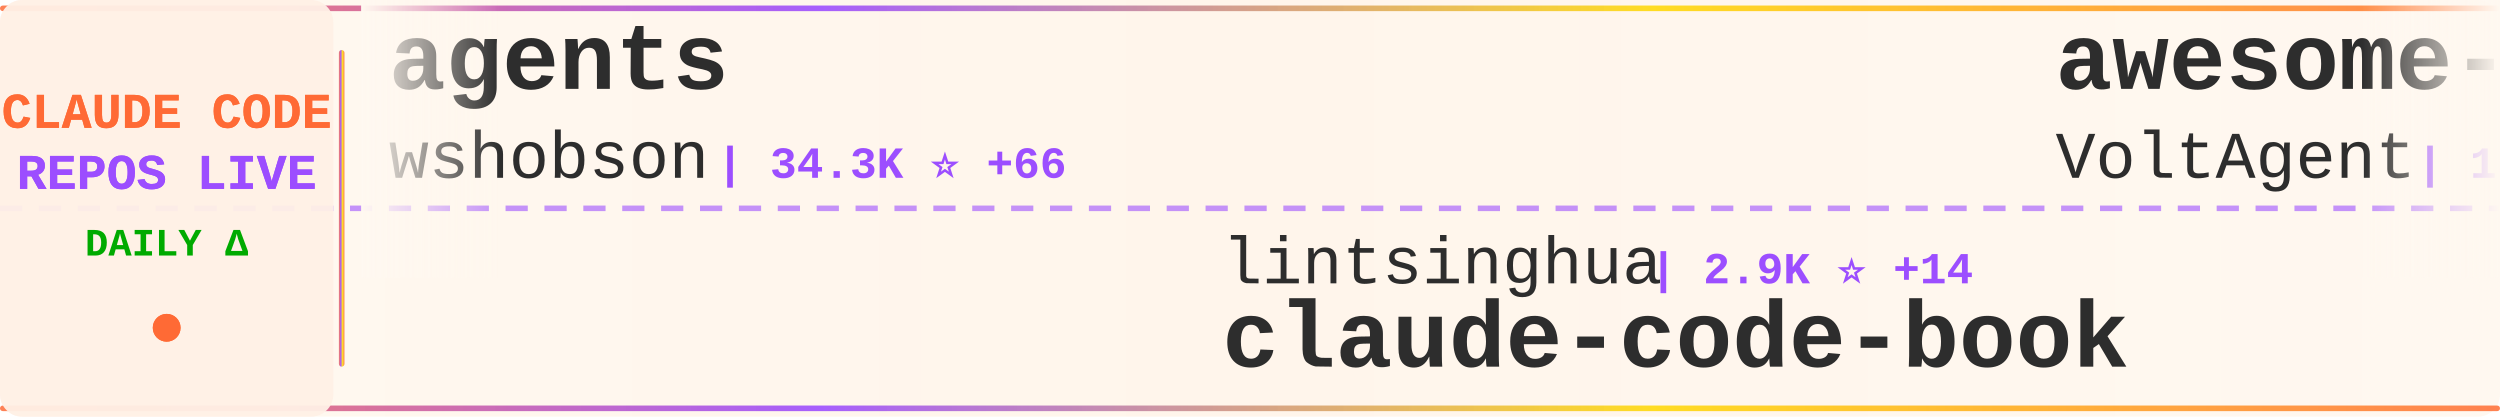
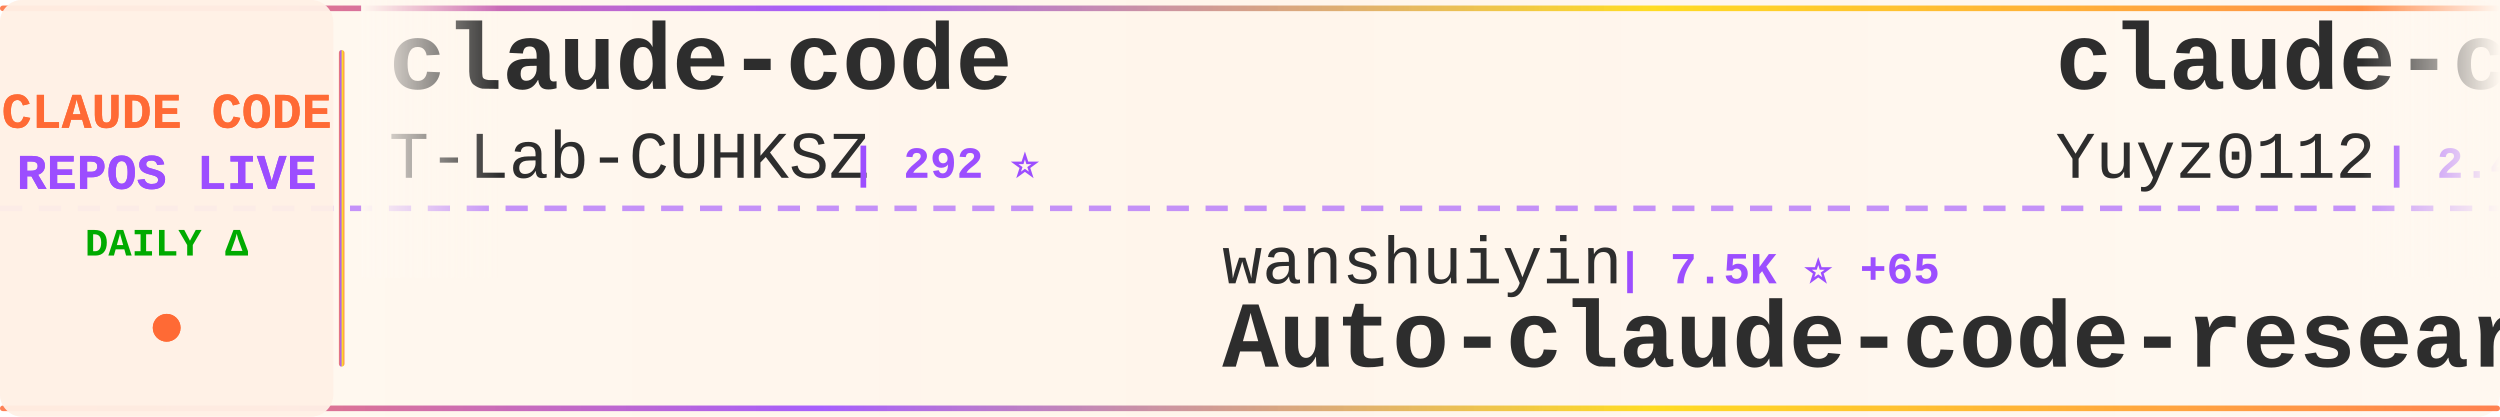
<svg xmlns="http://www.w3.org/2000/svg" width="900" height="150">
  <defs>
    <linearGradient id="tickerBg" x1="0%" y1="0%" x2="100%" y2="0%">
      <stop offset="0%" style="stop-color:#fff8f0;stop-opacity:0.98" />
      <stop offset="50%" style="stop-color:#fff5eb;stop-opacity:1" />
      <stop offset="100%" style="stop-color:#fff8f0;stop-opacity:0.98" />
    </linearGradient>
    <linearGradient id="borderGrad" x1="0%" y1="0%" x2="100%" y2="0%">
      <stop offset="0%" style="stop-color:#FF6B35;stop-opacity:0.85">
        <animate attributeName="stop-opacity" values="0.85;1;0.85" dur="2s" repeatCount="indefinite" />
      </stop>
      <stop offset="33%" style="stop-color:#9C4EFF;stop-opacity:0.9">
        <animate attributeName="stop-opacity" values="0.9;1;0.9" dur="2.2s" repeatCount="indefinite" />
      </stop>
      <stop offset="66%" style="stop-color:#FFD700;stop-opacity:0.85">
        <animate attributeName="stop-opacity" values="0.85;1;0.85" dur="1.8s" repeatCount="indefinite" />
      </stop>
      <stop offset="100%" style="stop-color:#FF6B35;stop-opacity:0.85">
        <animate attributeName="stop-opacity" values="0.85;1;0.85" dur="2s" repeatCount="indefinite" />
      </stop>
    </linearGradient>
    <filter id="textGlow">
      <feGaussianBlur stdDeviation="0.15" result="coloredBlur" />
      <feMerge>
        <feMergeNode in="coloredBlur" />
        <feMergeNode in="SourceGraphic" />
      </feMerge>
    </filter>
    <filter id="metricGlow">
      <feGaussianBlur stdDeviation="0.2" result="coloredBlur" />
      <feMerge>
        <feMergeNode in="coloredBlur" />
        <feMergeNode in="SourceGraphic" />
      </feMerge>
    </filter>
    <linearGradient id="leftFade" x1="0%" y1="0%" x2="100%" y2="0%">
      <stop offset="0%" style="stop-color:#fff8f0;stop-opacity:1" />
      <stop offset="100%" style="stop-color:#fff8f0;stop-opacity:0" />
    </linearGradient>
    <linearGradient id="rightFade" x1="0%" y1="0%" x2="100%" y2="0%">
      <stop offset="0%" style="stop-color:#fff8f0;stop-opacity:0" />
      <stop offset="100%" style="stop-color:#fff8f0;stop-opacity:1" />
    </linearGradient>
  </defs>
  <rect width="900" height="150" fill="url(#tickerBg)" rx="8" />
  <rect x="0" y="2" width="900" height="2" fill="url(#borderGrad)" rx="1" />
  <rect x="0" y="146" width="900" height="2" fill="url(#borderGrad)" rx="1" />
  <line x1="0" y1="75" x2="900" y2="75" stroke="#9C4EFF" stroke-width="2" stroke-dasharray="8 6" opacity="0.6" />
  <rect x="0" y="0" width="120" height="150" fill="#fff0e6" opacity="0.95" rx="8" />
  <text x="60" y="46" font-family="'Courier New', monospace" font-size="18" font-weight="bold" fill="#FF6B35" text-anchor="middle" filter="url(#textGlow)">
    CLAUDE CODE
  </text>
  <text x="60" y="68" font-family="'Courier New', monospace" font-size="18" font-weight="bold" fill="#9C4EFF" text-anchor="middle" filter="url(#textGlow)">
    REPOS LIVE
  </text>
  <text x="60" y="92" font-family="'Courier New', monospace" font-size="14" font-weight="bold" fill="#00aa00" text-anchor="middle">
    DAILY Δ
  </text>
  <circle cx="60" cy="118" r="5" fill="#FF6B35" filter="url(#metricGlow)">
    <animate attributeName="r" values="4;6;4" dur="1.5s" repeatCount="indefinite" />
    <animate attributeName="opacity" values="0.6;1;0.6" dur="1.5s" repeatCount="indefinite" />
  </circle>
  <rect x="122" y="18" width="2" height="114" fill="url(#borderGrad)" rx="1" />
  <clipPath id="tickerClip">
    <rect x="130" y="0" width="770" height="150" />
  </clipPath>
  <g clip-path="url(#tickerClip)">
    <g id="tickerItems">
      <animateTransform attributeName="transform" attributeType="XML" type="translate" from="0 0" to="-3000 0" dur="54s" repeatCount="indefinite" />
      <g transform="translate(0, 0)">
-         <text x="140" y="32" font-family="'Courier New', monospace" font-size="34" font-weight="bold" fill="#2d2d2d">agents</text>
-         <text x="140" y="64" font-family="'Courier New', monospace" font-size="24" font-weight="normal" fill="#2d2d2d" opacity="1.0">wshobson</text>
-         <text x="258" y="64" font-family="'Courier New', monospace" font-size="16" font-weight="bold" fill="#9C4EFF"> | 34.3K ⭐ +66</text>
+         <text x="140" y="32" font-family="'Courier New', monospace" font-size="34" font-weight="bold" fill="#2d2d2d">claude-code</text>
+         <text x="140" y="64" font-family="'Courier New', monospace" font-size="24" font-weight="normal" fill="#2d2d2d" opacity="1.0">T-Lab-CUHKSZ</text>
+         <text x="306" y="64" font-family="'Courier New', monospace" font-size="16" font-weight="bold" fill="#9C4EFF"> | 292 ⭐</text>
      </g>
      <g transform="translate(300, 0)">
-         <text x="140" y="102" font-family="'Courier New', monospace" font-size="24" font-weight="normal" fill="#2d2d2d" opacity="1.0">lintsinghua</text>
-         <text x="294" y="102" font-family="'Courier New', monospace" font-size="16" font-weight="bold" fill="#9C4EFF"> | 2.9K ⭐ +14</text>
-         <text x="140" y="132" font-family="'Courier New', monospace" font-size="34" font-weight="bold" fill="#2d2d2d">claude-code-book</text>
+         <text x="140" y="102" font-family="'Courier New', monospace" font-size="24" font-weight="normal" fill="#2d2d2d" opacity="1.0">wanshuiyin</text>
+         <text x="282" y="102" font-family="'Courier New', monospace" font-size="16" font-weight="bold" fill="#9C4EFF"> | 7.5K ⭐ +65</text>
+         <text x="140" y="132" font-family="'Courier New', monospace" font-size="34" font-weight="bold" fill="#2d2d2d">Auto-claude-code-researc...</text>
      </g>
      <g transform="translate(600, 0)">
-         <text x="140" y="32" font-family="'Courier New', monospace" font-size="34" font-weight="bold" fill="#2d2d2d">awesome-claude-code-suba...</text>
-         <text x="140" y="64" font-family="'Courier New', monospace" font-size="24" font-weight="normal" fill="#2d2d2d" opacity="1.0">VoltAgent</text>
-         <text x="270" y="64" font-family="'Courier New', monospace" font-size="16" font-weight="bold" fill="#9C4EFF"> | 18.3K ⭐ +131</text>
+         <text x="140" y="32" font-family="'Courier New', monospace" font-size="34" font-weight="bold" fill="#2d2d2d">claude-code-reverse</text>
+         <text x="140" y="64" font-family="'Courier New', monospace" font-size="24" font-weight="normal" fill="#2d2d2d" opacity="1.0">Yuyz0112</text>
+         <text x="258" y="64" font-family="'Courier New', monospace" font-size="16" font-weight="bold" fill="#9C4EFF"> | 2.4K ⭐</text>
      </g>
      <g transform="translate(900, 0)">
-         <text x="140" y="102" font-family="'Courier New', monospace" font-size="24" font-weight="normal" fill="#2d2d2d" opacity="1.0">chauncygu</text>
-         <text x="270" y="102" font-family="'Courier New', monospace" font-size="16" font-weight="bold" fill="#9C4EFF"> | 2.3K ⭐ +18</text>
-         <text x="140" y="132" font-family="'Courier New', monospace" font-size="34" font-weight="bold" fill="#2d2d2d">collection-claude-code-s...</text>
+         <text x="140" y="102" font-family="'Courier New', monospace" font-size="24" font-weight="normal" fill="#2d2d2d" opacity="1.0">shareAI-lab</text>
+         <text x="294" y="102" font-family="'Courier New', monospace" font-size="16" font-weight="bold" fill="#9C4EFF"> | 56.4K ⭐ +204</text>
+         <text x="140" y="132" font-family="'Courier New', monospace" font-size="34" font-weight="bold" fill="#2d2d2d">learn-claude-code</text>
      </g>
      <g transform="translate(1200, 0)">
        <text x="140" y="32" font-family="'Courier New', monospace" font-size="34" font-weight="bold" fill="#2d2d2d">claude-code</text>
-         <text x="140" y="64" font-family="'Courier New', monospace" font-size="24" font-weight="normal" fill="#2d2d2d" opacity="1.0">mehmoodosman</text>
-         <text x="306" y="64" font-family="'Courier New', monospace" font-size="16" font-weight="bold" fill="#9C4EFF"> | 167 ⭐ +1</text>
+         <text x="140" y="64" font-family="'Courier New', monospace" font-size="24" font-weight="normal" fill="#2d2d2d" opacity="1.0">VineeTagarwaL-code</text>
+         <text x="378" y="64" font-family="'Courier New', monospace" font-size="16" font-weight="bold" fill="#9C4EFF"> | 273 ⭐</text>
      </g>
      <g transform="translate(1500, 0)">
-         <text x="140" y="102" font-family="'Courier New', monospace" font-size="24" font-weight="normal" fill="#2d2d2d" opacity="1.0">ponponon</text>
-         <text x="258" y="102" font-family="'Courier New', monospace" font-size="16" font-weight="bold" fill="#9C4EFF"> | 2.2K ⭐ +5</text>
-         <text x="140" y="132" font-family="'Courier New', monospace" font-size="34" font-weight="bold" fill="#2d2d2d">claude_code_src</text>
+         <text x="140" y="102" font-family="'Courier New', monospace" font-size="24" font-weight="normal" fill="#2d2d2d" opacity="1.0">ghuntley</text>
+         <text x="258" y="102" font-family="'Courier New', monospace" font-size="16" font-weight="bold" fill="#9C4EFF"> | 974 ⭐</text>
+         <text x="140" y="132" font-family="'Courier New', monospace" font-size="34" font-weight="bold" fill="#2d2d2d">claude-code-source-code-...</text>
      </g>
      <g transform="translate(1800, 0)">
-         <text x="140" y="32" font-family="'Courier New', monospace" font-size="34" font-weight="bold" fill="#2d2d2d">antigravity-awesome-skil...</text>
-         <text x="140" y="64" font-family="'Courier New', monospace" font-size="24" font-weight="normal" fill="#2d2d2d" opacity="1.0">sickn33</text>
-         <text x="246" y="64" font-family="'Courier New', monospace" font-size="16" font-weight="bold" fill="#9C4EFF"> | 35.0K ⭐ +174</text>
+         <text x="140" y="32" font-family="'Courier New', monospace" font-size="34" font-weight="bold" fill="#2d2d2d">claude-code</text>
+         <text x="140" y="64" font-family="'Courier New', monospace" font-size="24" font-weight="normal" fill="#2d2d2d" opacity="1.0">tanbiralam</text>
+         <text x="282" y="64" font-family="'Courier New', monospace" font-size="16" font-weight="bold" fill="#9C4EFF"> | 1.5K ⭐ +7</text>
      </g>
      <g transform="translate(2100, 0)">
-         <text x="140" y="102" font-family="'Courier New', monospace" font-size="24" font-weight="normal" fill="#2d2d2d" opacity="1.0">repowise-dev</text>
-         <text x="306" y="102" font-family="'Courier New', monospace" font-size="16" font-weight="bold" fill="#9C4EFF"> | 964 ⭐ +7</text>
-         <text x="140" y="132" font-family="'Courier New', monospace" font-size="34" font-weight="bold" fill="#2d2d2d">claude-code-prompts</text>
+         <text x="140" y="102" font-family="'Courier New', monospace" font-size="24" font-weight="normal" fill="#2d2d2d" opacity="1.0">VoltAgent</text>
+         <text x="270" y="102" font-family="'Courier New', monospace" font-size="16" font-weight="bold" fill="#9C4EFF"> | 18.3K ⭐ +105</text>
+         <text x="140" y="132" font-family="'Courier New', monospace" font-size="34" font-weight="bold" fill="#2d2d2d">awesome-claude-code-suba...</text>
      </g>
      <g transform="translate(2400, 0)">
-         <text x="140" y="32" font-family="'Courier New', monospace" font-size="34" font-weight="bold" fill="#2d2d2d">ralph</text>
-         <text x="140" y="64" font-family="'Courier New', monospace" font-size="24" font-weight="normal" fill="#2d2d2d" opacity="1.0">snarktank</text>
-         <text x="270" y="64" font-family="'Courier New', monospace" font-size="16" font-weight="bold" fill="#9C4EFF"> | 17.8K ⭐ +55</text>
+         <text x="140" y="32" font-family="'Courier New', monospace" font-size="34" font-weight="bold" fill="#2d2d2d">claude-code</text>
+         <text x="140" y="64" font-family="'Courier New', monospace" font-size="24" font-weight="normal" fill="#2d2d2d" opacity="1.0">isboyjc</text>
+         <text x="246" y="64" font-family="'Courier New', monospace" font-size="16" font-weight="bold" fill="#9C4EFF"> | 155 ⭐</text>
      </g>
      <g transform="translate(2700, 0)">
-         <text x="140" y="102" font-family="'Courier New', monospace" font-size="24" font-weight="normal" fill="#2d2d2d" opacity="1.0">pedrohcgs</text>
-         <text x="270" y="102" font-family="'Courier New', monospace" font-size="16" font-weight="bold" fill="#9C4EFF"> | 984 ⭐ +5</text>
-         <text x="140" y="132" font-family="'Courier New', monospace" font-size="34" font-weight="bold" fill="#2d2d2d">claude-code-my-workflow</text>
+         <text x="140" y="102" font-family="'Courier New', monospace" font-size="24" font-weight="normal" fill="#2d2d2d" opacity="1.0">router-for-me</text>
+         <text x="318" y="102" font-family="'Courier New', monospace" font-size="16" font-weight="bold" fill="#9C4EFF"> | 28.7K ⭐ +213</text>
+         <text x="140" y="132" font-family="'Courier New', monospace" font-size="34" font-weight="bold" fill="#2d2d2d">CLIProxyAPI</text>
      </g>
      <g transform="translate(3000, 0)">
-         <text x="140" y="32" font-family="'Courier New', monospace" font-size="34" font-weight="bold" fill="#2d2d2d">agents</text>
-         <text x="140" y="64" font-family="'Courier New', monospace" font-size="24" font-weight="normal" fill="#2d2d2d" opacity="1.0">wshobson</text>
-         <text x="258" y="64" font-family="'Courier New', monospace" font-size="16" font-weight="bold" fill="#9C4EFF"> | 34.3K ⭐ +66</text>
+         <text x="140" y="32" font-family="'Courier New', monospace" font-size="34" font-weight="bold" fill="#2d2d2d">claude-code</text>
+         <text x="140" y="64" font-family="'Courier New', monospace" font-size="24" font-weight="normal" fill="#2d2d2d" opacity="1.0">T-Lab-CUHKSZ</text>
+         <text x="306" y="64" font-family="'Courier New', monospace" font-size="16" font-weight="bold" fill="#9C4EFF"> | 292 ⭐</text>
      </g>
      <g transform="translate(3300, 0)">
-         <text x="140" y="102" font-family="'Courier New', monospace" font-size="24" font-weight="normal" fill="#2d2d2d" opacity="1.0">lintsinghua</text>
-         <text x="294" y="102" font-family="'Courier New', monospace" font-size="16" font-weight="bold" fill="#9C4EFF"> | 2.9K ⭐ +14</text>
-         <text x="140" y="132" font-family="'Courier New', monospace" font-size="34" font-weight="bold" fill="#2d2d2d">claude-code-book</text>
+         <text x="140" y="102" font-family="'Courier New', monospace" font-size="24" font-weight="normal" fill="#2d2d2d" opacity="1.0">wanshuiyin</text>
+         <text x="282" y="102" font-family="'Courier New', monospace" font-size="16" font-weight="bold" fill="#9C4EFF"> | 7.5K ⭐ +65</text>
+         <text x="140" y="132" font-family="'Courier New', monospace" font-size="34" font-weight="bold" fill="#2d2d2d">Auto-claude-code-researc...</text>
      </g>
      <g transform="translate(3600, 0)">
-         <text x="140" y="32" font-family="'Courier New', monospace" font-size="34" font-weight="bold" fill="#2d2d2d">awesome-claude-code-suba...</text>
-         <text x="140" y="64" font-family="'Courier New', monospace" font-size="24" font-weight="normal" fill="#2d2d2d" opacity="1.0">VoltAgent</text>
-         <text x="270" y="64" font-family="'Courier New', monospace" font-size="16" font-weight="bold" fill="#9C4EFF"> | 18.3K ⭐ +131</text>
+         <text x="140" y="32" font-family="'Courier New', monospace" font-size="34" font-weight="bold" fill="#2d2d2d">claude-code-reverse</text>
+         <text x="140" y="64" font-family="'Courier New', monospace" font-size="24" font-weight="normal" fill="#2d2d2d" opacity="1.0">Yuyz0112</text>
+         <text x="258" y="64" font-family="'Courier New', monospace" font-size="16" font-weight="bold" fill="#9C4EFF"> | 2.4K ⭐</text>
      </g>
      <g transform="translate(3900, 0)">
-         <text x="140" y="102" font-family="'Courier New', monospace" font-size="24" font-weight="normal" fill="#2d2d2d" opacity="1.0">chauncygu</text>
-         <text x="270" y="102" font-family="'Courier New', monospace" font-size="16" font-weight="bold" fill="#9C4EFF"> | 2.3K ⭐ +18</text>
-         <text x="140" y="132" font-family="'Courier New', monospace" font-size="34" font-weight="bold" fill="#2d2d2d">collection-claude-code-s...</text>
+         <text x="140" y="102" font-family="'Courier New', monospace" font-size="24" font-weight="normal" fill="#2d2d2d" opacity="1.0">shareAI-lab</text>
+         <text x="294" y="102" font-family="'Courier New', monospace" font-size="16" font-weight="bold" fill="#9C4EFF"> | 56.4K ⭐ +204</text>
+         <text x="140" y="132" font-family="'Courier New', monospace" font-size="34" font-weight="bold" fill="#2d2d2d">learn-claude-code</text>
      </g>
    </g>
  </g>
  <rect x="130" y="0" width="50" height="100" fill="url(#leftFade)" />
  <rect x="850" y="0" width="50" height="100" fill="url(#rightFade)" />
</svg>
